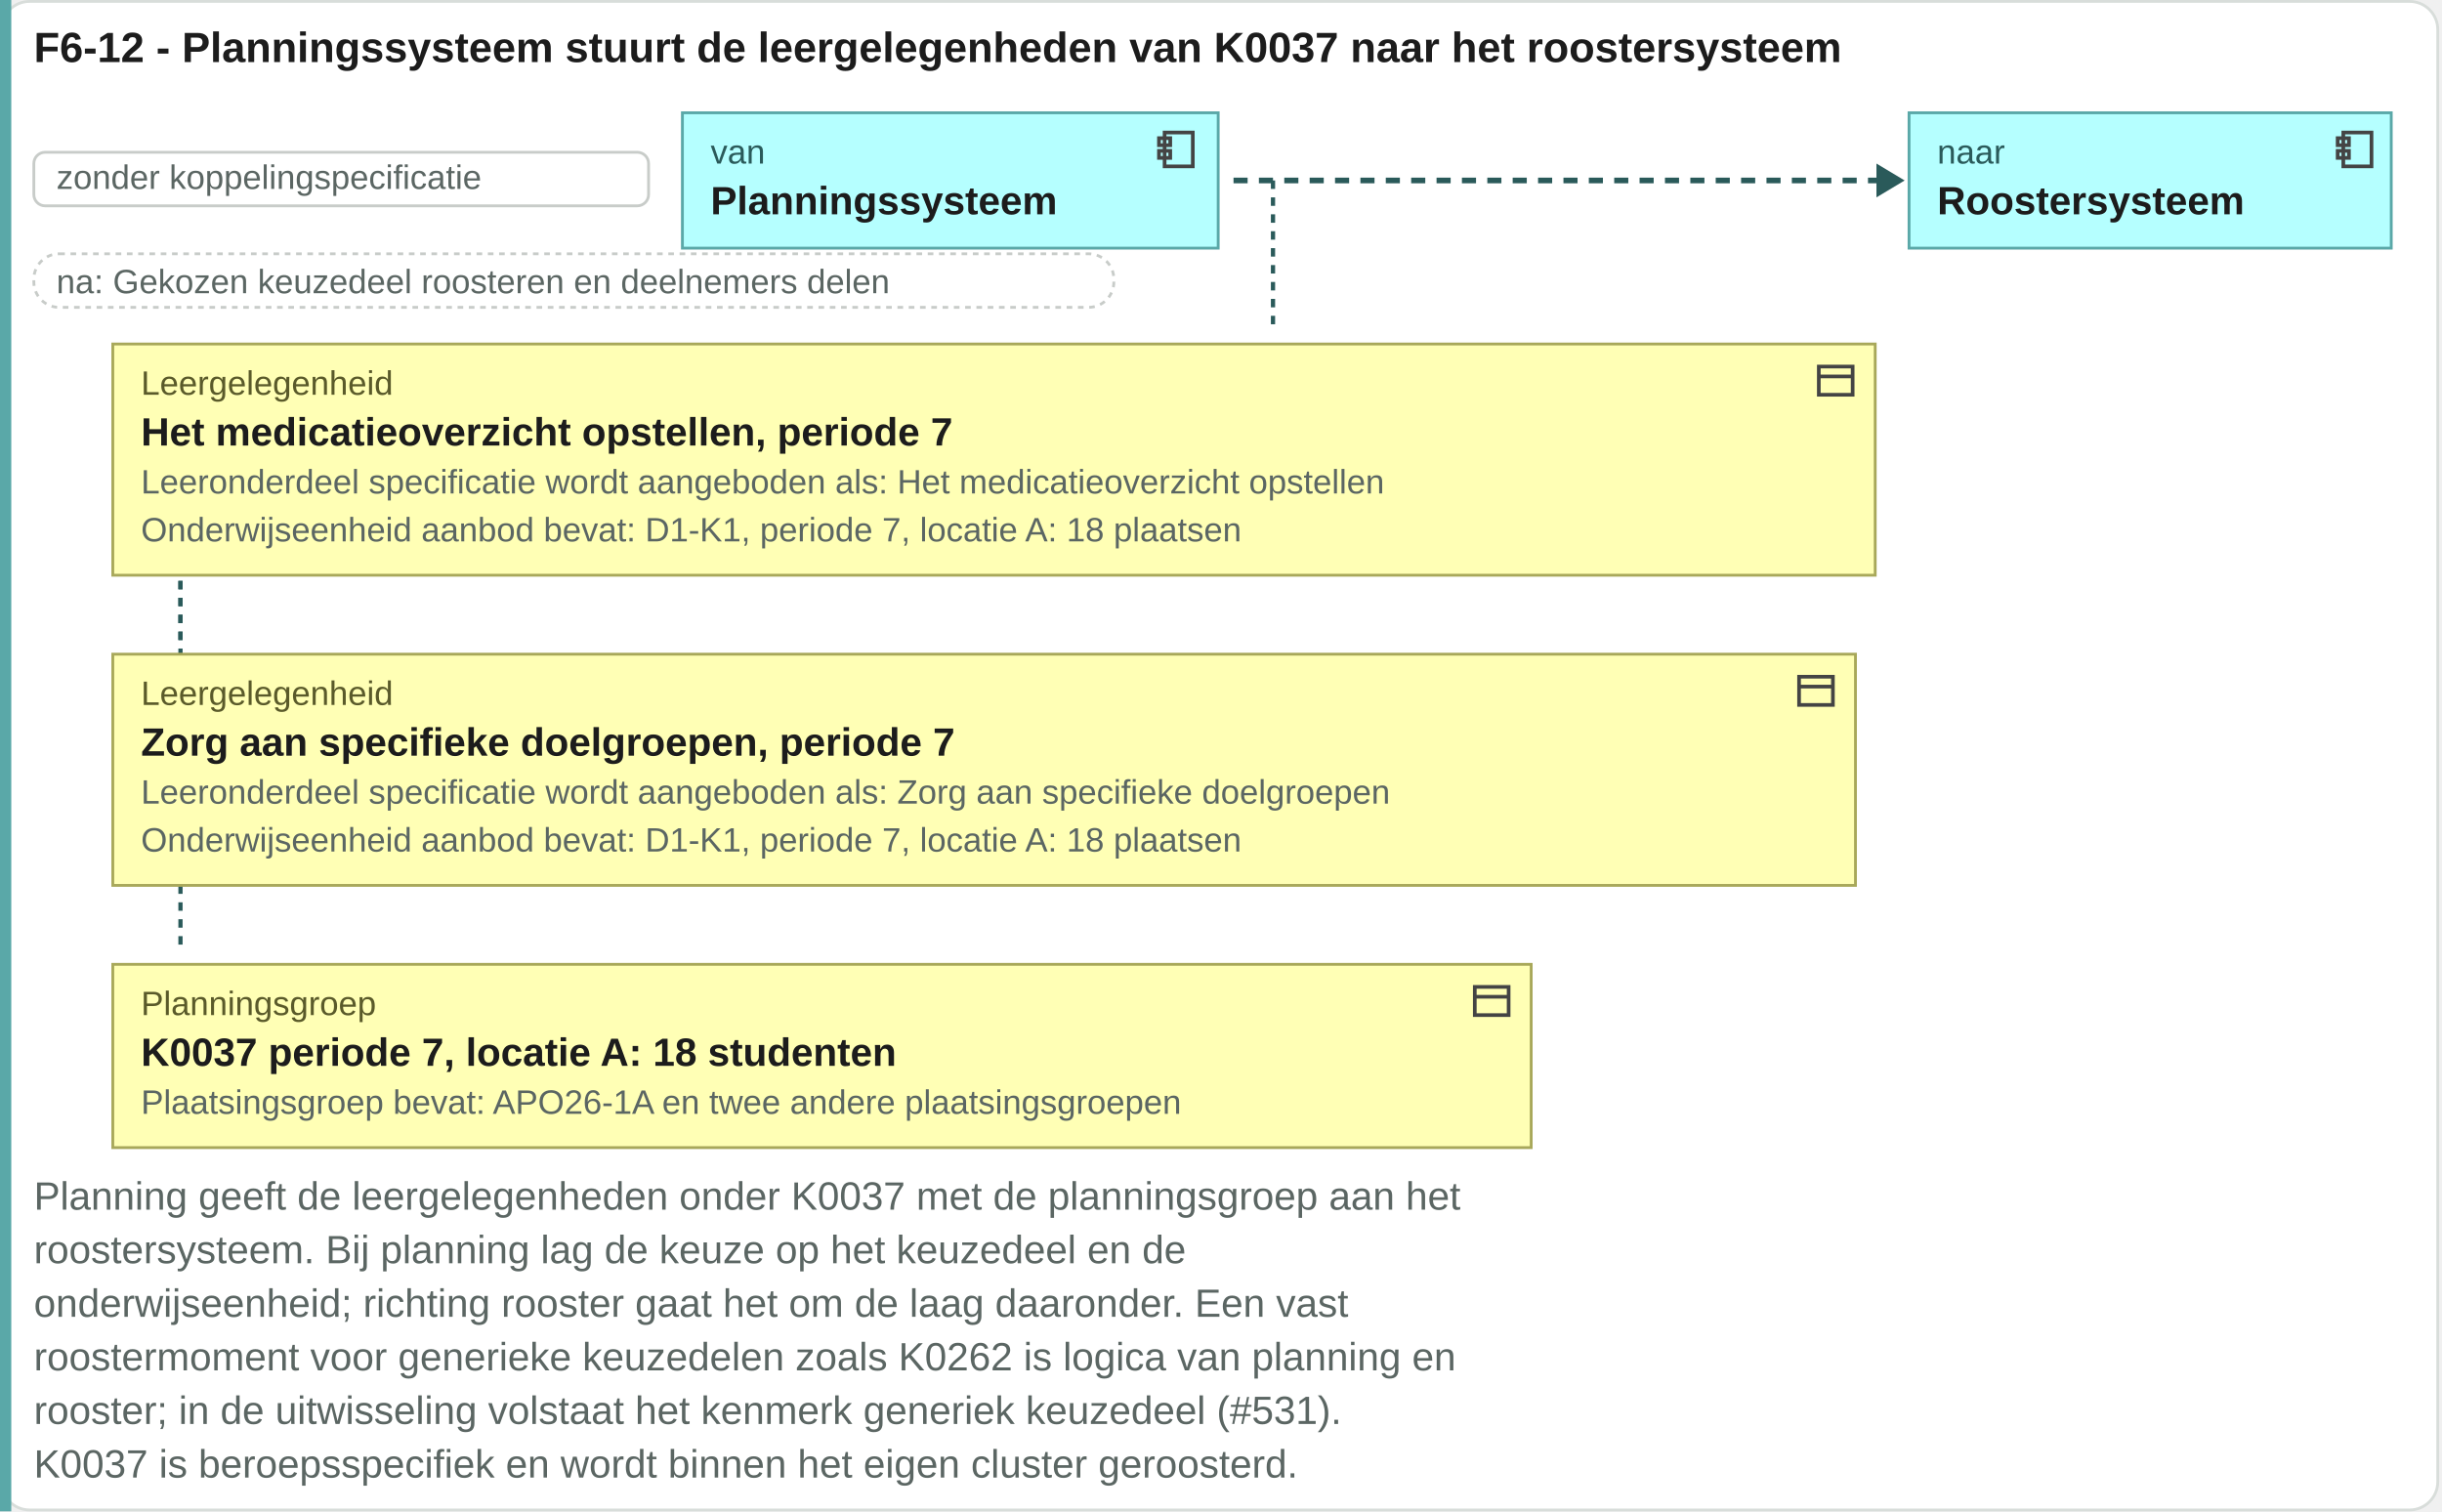
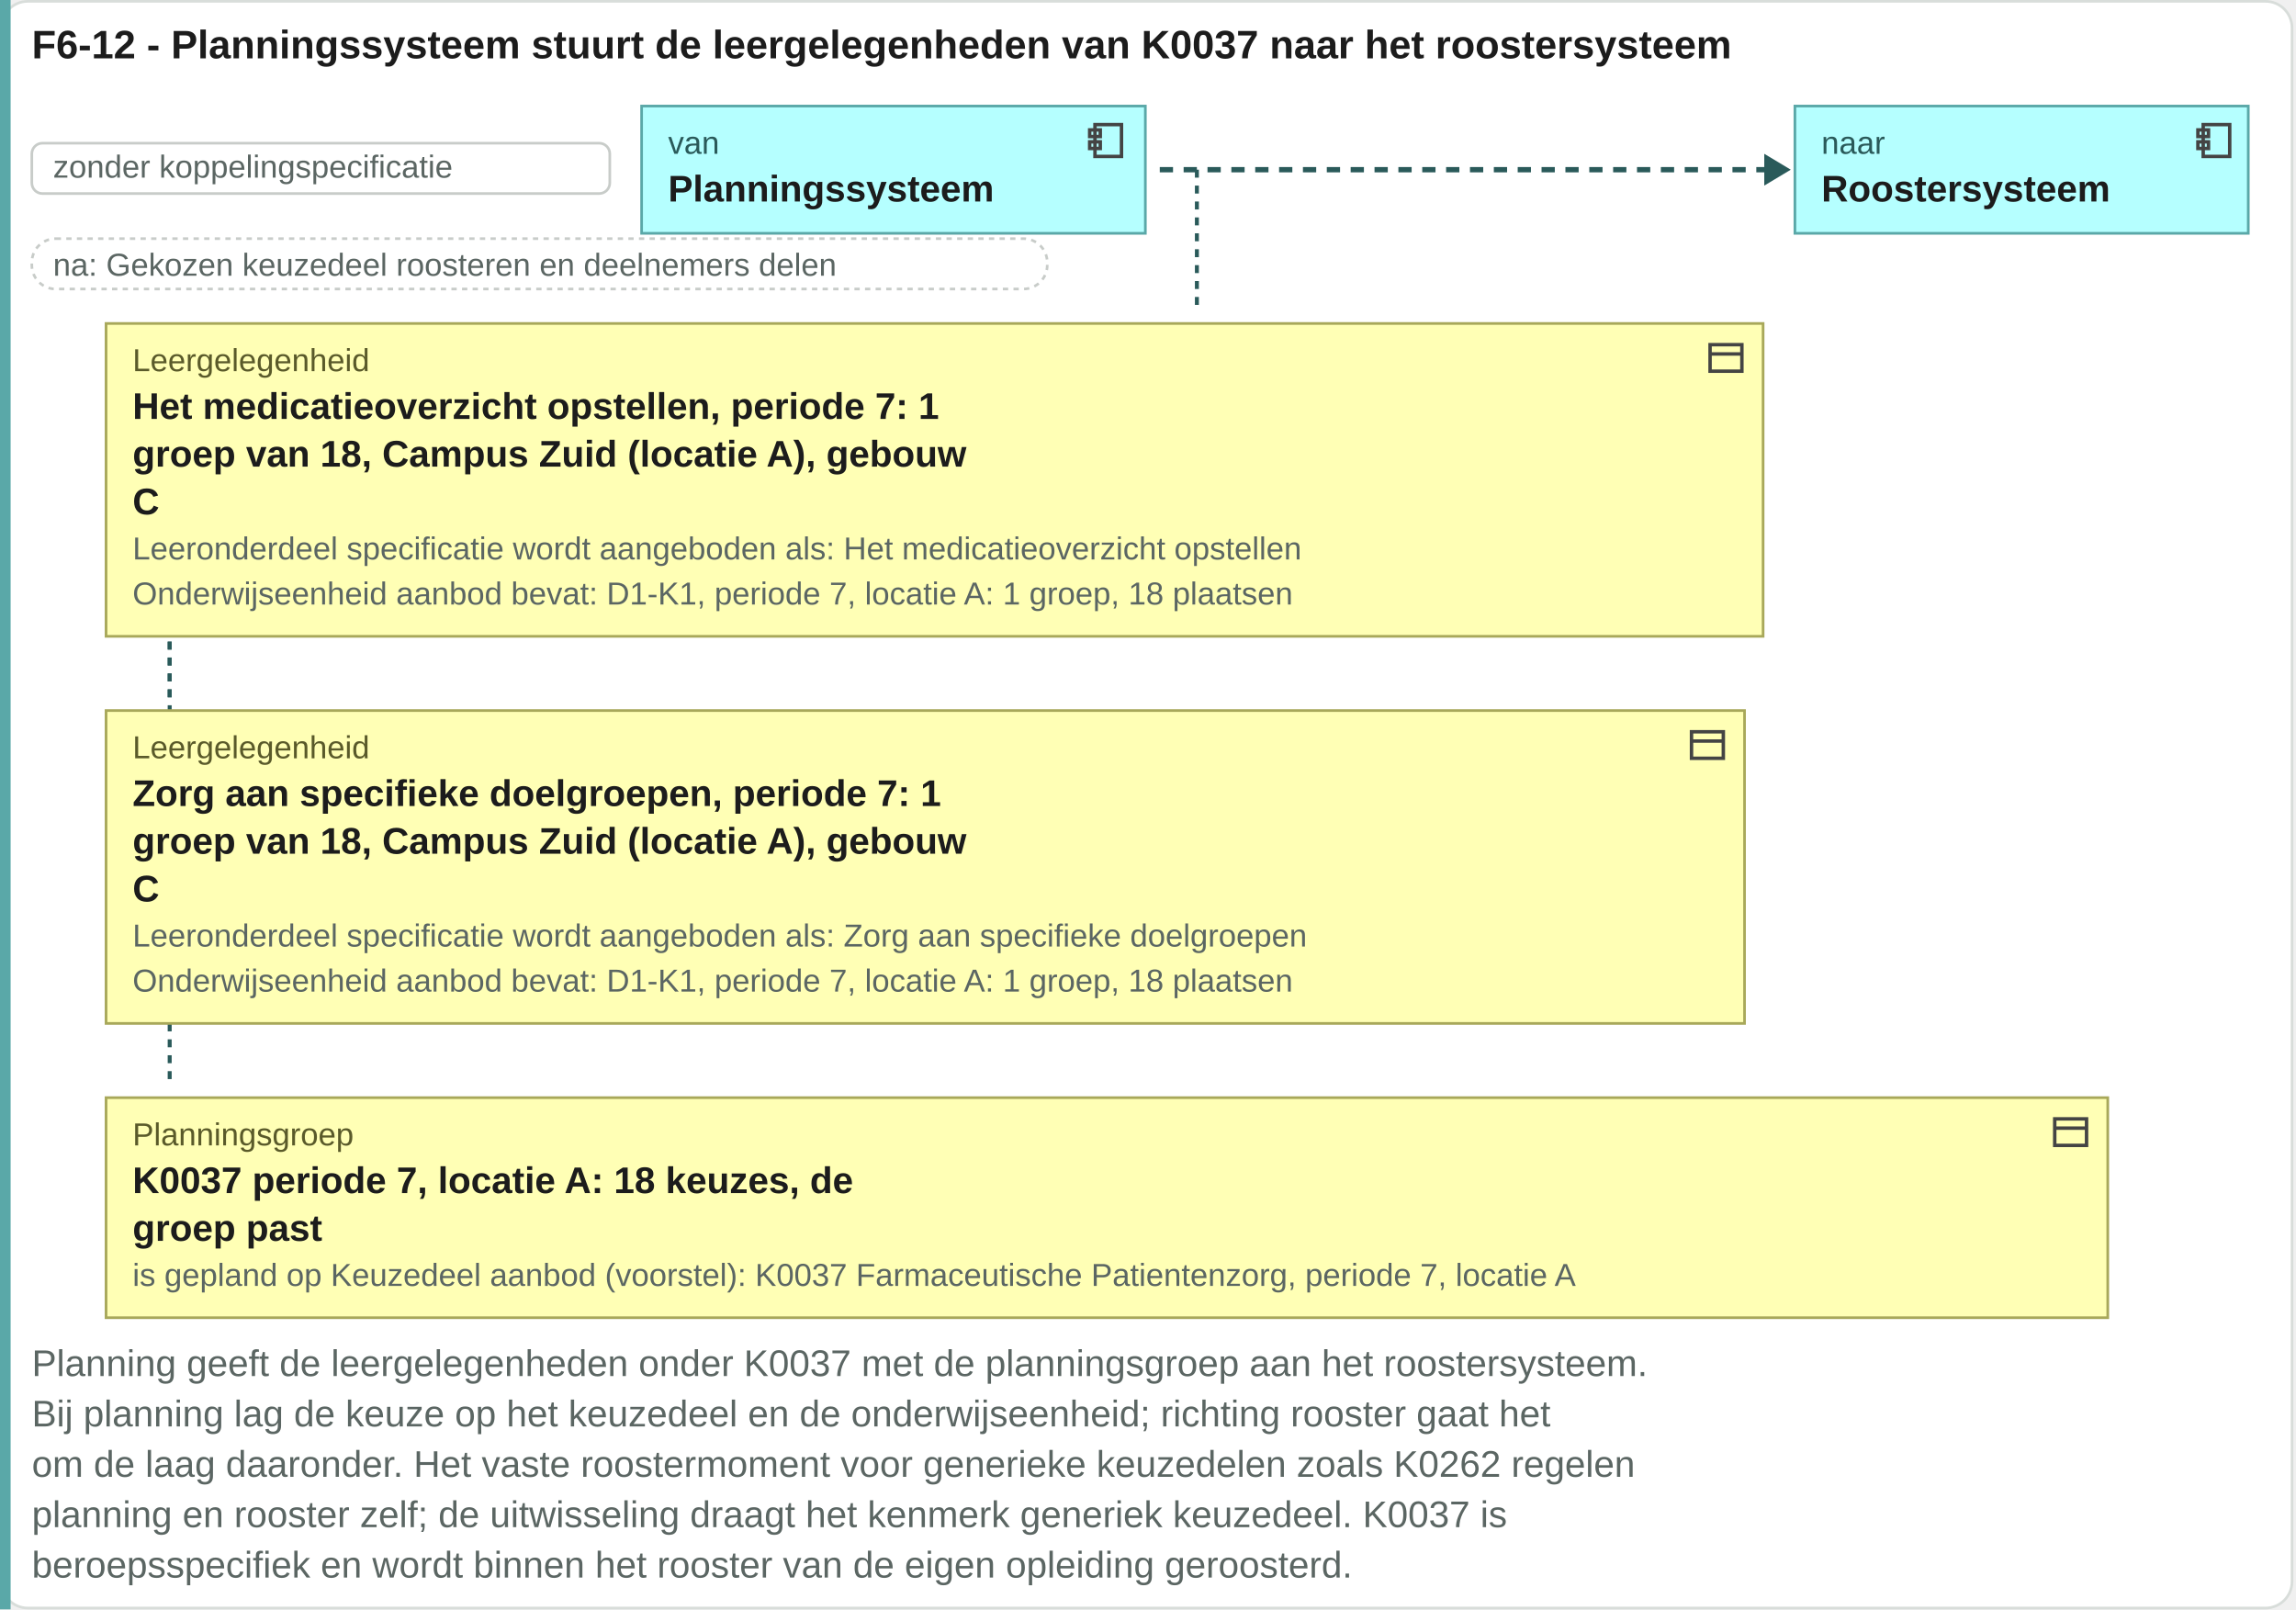
- <svg xmlns="http://www.w3.org/2000/svg" viewBox="0 0 866 536" width="866" height="536">
-   <rect x="0.5" y="0.5" width="864" height="535" rx="10" fill="#ffffff" stroke="#d8ddda" />
+ <svg xmlns="http://www.w3.org/2000/svg" viewBox="0 0 866 607" width="866" height="607">
+   <rect x="0.5" y="0.5" width="864" height="606" rx="10" fill="#ffffff" stroke="#d8ddda" />
  <text x="12" y="22" font-family="Arial, Helvetica, sans-serif" font-size="15" font-weight="bold" fill="#1c1c1c" text-anchor="start">F6-12 - Planningssysteem stuurt de leergelegenheden van K0037 naar het roostersysteem</text>
-   <rect x="0" y="0" width="4" height="536" fill="#5aa8a8" />
+   <rect x="0" y="0" width="4" height="607" fill="#5aa8a8" />
  <rect x="12" y="54" width="218" height="19" rx="4" fill="#ffffff" stroke="#c8ccc9" />
  <text x="20" y="67" font-family="Arial, Helvetica, sans-serif" font-size="12" fill="#5b6663" text-anchor="start">zonder koppelingspecificatie</text>
  <rect x="242" y="40" width="190" height="48" rx="0" fill="#b5ffff" stroke="#5aa8a8" />
  <g transform="translate(409,45)" fill="none" stroke="#444" stroke-width="1.3">
    <rect x="4" y="2" width="10" height="12" />
    <rect x="2" y="4" width="4" height="2.5" />
    <rect x="2" y="8.5" width="4" height="2.5" />
  </g>
  <text x="252" y="58" font-family="Arial, Helvetica, sans-serif" font-size="12" fill="#2a5a5a" text-anchor="start">van</text>
  <text x="252" y="76" font-family="Arial, Helvetica, sans-serif" font-size="14" font-weight="bold" fill="#1c1c1c" text-anchor="start">Planningssysteem</text>
  <path d="M437.44 64H667.44" stroke="#2a5a5a" stroke-width="2" stroke-dasharray="5 4" />
  <path d="M665.44 58l10 6-10 6z" fill="#2a5a5a" />
  <rect x="677" y="40" width="171" height="48" rx="0" fill="#b5ffff" stroke="#5aa8a8" />
  <g transform="translate(827,45)" fill="none" stroke="#444" stroke-width="1.3">
    <rect x="4" y="2" width="10" height="12" />
    <rect x="2" y="4" width="4" height="2.5" />
    <rect x="2" y="8.5" width="4" height="2.5" />
  </g>
  <text x="687" y="58" font-family="Arial, Helvetica, sans-serif" font-size="12" fill="#2a5a5a" text-anchor="start">naar</text>
  <text x="687" y="76" font-family="Arial, Helvetica, sans-serif" font-size="14" font-weight="bold" fill="#1c1c1c" text-anchor="start">Roostersysteem</text>
  <rect x="12" y="90" width="383" height="19" rx="9" fill="#ffffff" stroke="#c8ccc9" stroke-dasharray="2 2" />
  <text x="20" y="104" font-family="Arial, Helvetica, sans-serif" font-size="12" fill="#5b6663" text-anchor="start">na: Gekozen keuzedeel roosteren en deelnemers delen</text>
  <path d="M451.44 64V118" stroke="#2a5a5a" stroke-width="1.5" stroke-dasharray="3 3" />
-   <path d="M64 122V228" stroke="#2a5a5a" stroke-width="1.5" stroke-dasharray="3 3" />
-   <path d="M64 122V338" stroke="#2a5a5a" stroke-width="1.5" stroke-dasharray="3 3" />
-   <rect x="40" y="122" width="625" height="82" rx="0" fill="#ffffb5" stroke="#a8a85a" />
+   <path d="M64 122V264" stroke="#2a5a5a" stroke-width="1.5" stroke-dasharray="3 3" />
+   <path d="M64 122V410" stroke="#2a5a5a" stroke-width="1.5" stroke-dasharray="3 3" />
+   <rect x="40" y="122" width="625" height="118" rx="0" fill="#ffffb5" stroke="#a8a85a" />
  <g transform="translate(643,127)" fill="none" stroke="#444" stroke-width="1.3">
    <rect x="2" y="3" width="12" height="10" />
    <path d="M2 6.5h12" />
  </g>
  <text x="50" y="140" font-family="Arial, Helvetica, sans-serif" font-size="12" fill="#5a5a2a" text-anchor="start">Leergelegenheid</text>
-   <text x="50" y="158" font-family="Arial, Helvetica, sans-serif" font-size="14" font-weight="bold" fill="#1c1c1c" text-anchor="start">Het medicatieoverzicht opstellen, periode 7</text>
-   <text x="50" y="175" font-family="Arial, Helvetica, sans-serif" font-size="12" fill="#5b6663" text-anchor="start">Leeronderdeel specificatie wordt aangeboden als: Het medicatieoverzicht opstellen</text>
-   <text x="50" y="192" font-family="Arial, Helvetica, sans-serif" font-size="12" fill="#5b6663" text-anchor="start">Onderwijseenheid aanbod bevat: D1-K1, periode 7, locatie A: 18 plaatsen</text>
-   <rect x="40" y="232" width="618" height="82" rx="0" fill="#ffffb5" stroke="#a8a85a" />
-   <g transform="translate(636,237)" fill="none" stroke="#444" stroke-width="1.3">
+   <text x="50" y="158" font-family="Arial, Helvetica, sans-serif" font-size="14" font-weight="bold" fill="#1c1c1c" text-anchor="start">Het medicatieoverzicht opstellen, periode 7: 1</text>
+   <text x="50" y="176" font-family="Arial, Helvetica, sans-serif" font-size="14" font-weight="bold" fill="#1c1c1c" text-anchor="start">groep van 18, Campus Zuid (locatie A), gebouw</text>
+   <text x="50" y="194" font-family="Arial, Helvetica, sans-serif" font-size="14" font-weight="bold" fill="#1c1c1c" text-anchor="start">C</text>
+   <text x="50" y="211" font-family="Arial, Helvetica, sans-serif" font-size="12" fill="#5b6663" text-anchor="start">Leeronderdeel specificatie wordt aangeboden als: Het medicatieoverzicht opstellen</text>
+   <text x="50" y="228" font-family="Arial, Helvetica, sans-serif" font-size="12" fill="#5b6663" text-anchor="start">Onderwijseenheid aanbod bevat: D1-K1, periode 7, locatie A: 1 groep, 18 plaatsen</text>
+   <rect x="40" y="268" width="618" height="118" rx="0" fill="#ffffb5" stroke="#a8a85a" />
+   <g transform="translate(636,273)" fill="none" stroke="#444" stroke-width="1.3">
    <rect x="2" y="3" width="12" height="10" />
    <path d="M2 6.5h12" />
  </g>
-   <text x="50" y="250" font-family="Arial, Helvetica, sans-serif" font-size="12" fill="#5a5a2a" text-anchor="start">Leergelegenheid</text>
-   <text x="50" y="268" font-family="Arial, Helvetica, sans-serif" font-size="14" font-weight="bold" fill="#1c1c1c" text-anchor="start">Zorg aan specifieke doelgroepen, periode 7</text>
-   <text x="50" y="285" font-family="Arial, Helvetica, sans-serif" font-size="12" fill="#5b6663" text-anchor="start">Leeronderdeel specificatie wordt aangeboden als: Zorg aan specifieke doelgroepen</text>
-   <text x="50" y="302" font-family="Arial, Helvetica, sans-serif" font-size="12" fill="#5b6663" text-anchor="start">Onderwijseenheid aanbod bevat: D1-K1, periode 7, locatie A: 18 plaatsen</text>
-   <rect x="40" y="342" width="503" height="65" rx="0" fill="#ffffb5" stroke="#a8a85a" />
-   <g transform="translate(521,347)" fill="none" stroke="#444" stroke-width="1.3">
+   <text x="50" y="286" font-family="Arial, Helvetica, sans-serif" font-size="12" fill="#5a5a2a" text-anchor="start">Leergelegenheid</text>
+   <text x="50" y="304" font-family="Arial, Helvetica, sans-serif" font-size="14" font-weight="bold" fill="#1c1c1c" text-anchor="start">Zorg aan specifieke doelgroepen, periode 7: 1</text>
+   <text x="50" y="322" font-family="Arial, Helvetica, sans-serif" font-size="14" font-weight="bold" fill="#1c1c1c" text-anchor="start">groep van 18, Campus Zuid (locatie A), gebouw</text>
+   <text x="50" y="340" font-family="Arial, Helvetica, sans-serif" font-size="14" font-weight="bold" fill="#1c1c1c" text-anchor="start">C</text>
+   <text x="50" y="357" font-family="Arial, Helvetica, sans-serif" font-size="12" fill="#5b6663" text-anchor="start">Leeronderdeel specificatie wordt aangeboden als: Zorg aan specifieke doelgroepen</text>
+   <text x="50" y="374" font-family="Arial, Helvetica, sans-serif" font-size="12" fill="#5b6663" text-anchor="start">Onderwijseenheid aanbod bevat: D1-K1, periode 7, locatie A: 1 groep, 18 plaatsen</text>
+   <rect x="40" y="414" width="755" height="83" rx="0" fill="#ffffb5" stroke="#a8a85a" />
+   <g transform="translate(773,419)" fill="none" stroke="#444" stroke-width="1.3">
    <rect x="2" y="3" width="12" height="10" />
    <path d="M2 6.5h12" />
  </g>
-   <text x="50" y="360" font-family="Arial, Helvetica, sans-serif" font-size="12" fill="#5a5a2a" text-anchor="start">Planningsgroep</text>
-   <text x="50" y="378" font-family="Arial, Helvetica, sans-serif" font-size="14" font-weight="bold" fill="#1c1c1c" text-anchor="start">K0037 periode 7, locatie A: 18 studenten</text>
-   <text x="50" y="395" font-family="Arial, Helvetica, sans-serif" font-size="12" fill="#5b6663" text-anchor="start">Plaatsingsgroep bevat: APO26-1A en twee andere plaatsingsgroepen</text>
-   <text x="12" y="429" font-family="Arial, Helvetica, sans-serif" font-size="14" fill="#5b6663" text-anchor="start">Planning geeft de leergelegenheden onder K0037 met de planningsgroep aan het</text>
-   <text x="12" y="448" font-family="Arial, Helvetica, sans-serif" font-size="14" fill="#5b6663" text-anchor="start">roostersysteem. Bij planning lag de keuze op het keuzedeel en de</text>
-   <text x="12" y="467" font-family="Arial, Helvetica, sans-serif" font-size="14" fill="#5b6663" text-anchor="start">onderwijseenheid; richting rooster gaat het om de laag daaronder. Een vast</text>
-   <text x="12" y="486" font-family="Arial, Helvetica, sans-serif" font-size="14" fill="#5b6663" text-anchor="start">roostermoment voor generieke keuzedelen zoals K0262 is logica van planning en</text>
-   <text x="12" y="505" font-family="Arial, Helvetica, sans-serif" font-size="14" fill="#5b6663" text-anchor="start">rooster; in de uitwisseling volstaat het kenmerk generiek keuzedeel (#531).</text>
-   <text x="12" y="524" font-family="Arial, Helvetica, sans-serif" font-size="14" fill="#5b6663" text-anchor="start">K0037 is beroepsspecifiek en wordt binnen het eigen cluster geroosterd.</text>
+   <text x="50" y="432" font-family="Arial, Helvetica, sans-serif" font-size="12" fill="#5a5a2a" text-anchor="start">Planningsgroep</text>
+   <text x="50" y="450" font-family="Arial, Helvetica, sans-serif" font-size="14" font-weight="bold" fill="#1c1c1c" text-anchor="start">K0037 periode 7, locatie A: 18 keuzes, de</text>
+   <text x="50" y="468" font-family="Arial, Helvetica, sans-serif" font-size="14" font-weight="bold" fill="#1c1c1c" text-anchor="start">groep past</text>
+   <text x="50" y="485" font-family="Arial, Helvetica, sans-serif" font-size="12" fill="#5b6663" text-anchor="start">is gepland op Keuzedeel aanbod (voorstel): K0037 Farmaceutische Patientenzorg, periode 7, locatie A</text>
+   <text x="12" y="519" font-family="Arial, Helvetica, sans-serif" font-size="14" fill="#5b6663" text-anchor="start">Planning geeft de leergelegenheden onder K0037 met de planningsgroep aan het roostersysteem.</text>
+   <text x="12" y="538" font-family="Arial, Helvetica, sans-serif" font-size="14" fill="#5b6663" text-anchor="start">Bij planning lag de keuze op het keuzedeel en de onderwijseenheid; richting rooster gaat het</text>
+   <text x="12" y="557" font-family="Arial, Helvetica, sans-serif" font-size="14" fill="#5b6663" text-anchor="start">om de laag daaronder. Het vaste roostermoment voor generieke keuzedelen zoals K0262 regelen</text>
+   <text x="12" y="576" font-family="Arial, Helvetica, sans-serif" font-size="14" fill="#5b6663" text-anchor="start">planning en rooster zelf; de uitwisseling draagt het kenmerk generiek keuzedeel. K0037 is</text>
+   <text x="12" y="595" font-family="Arial, Helvetica, sans-serif" font-size="14" fill="#5b6663" text-anchor="start">beroepsspecifiek en wordt binnen het rooster van de eigen opleiding geroosterd.</text>
</svg>
